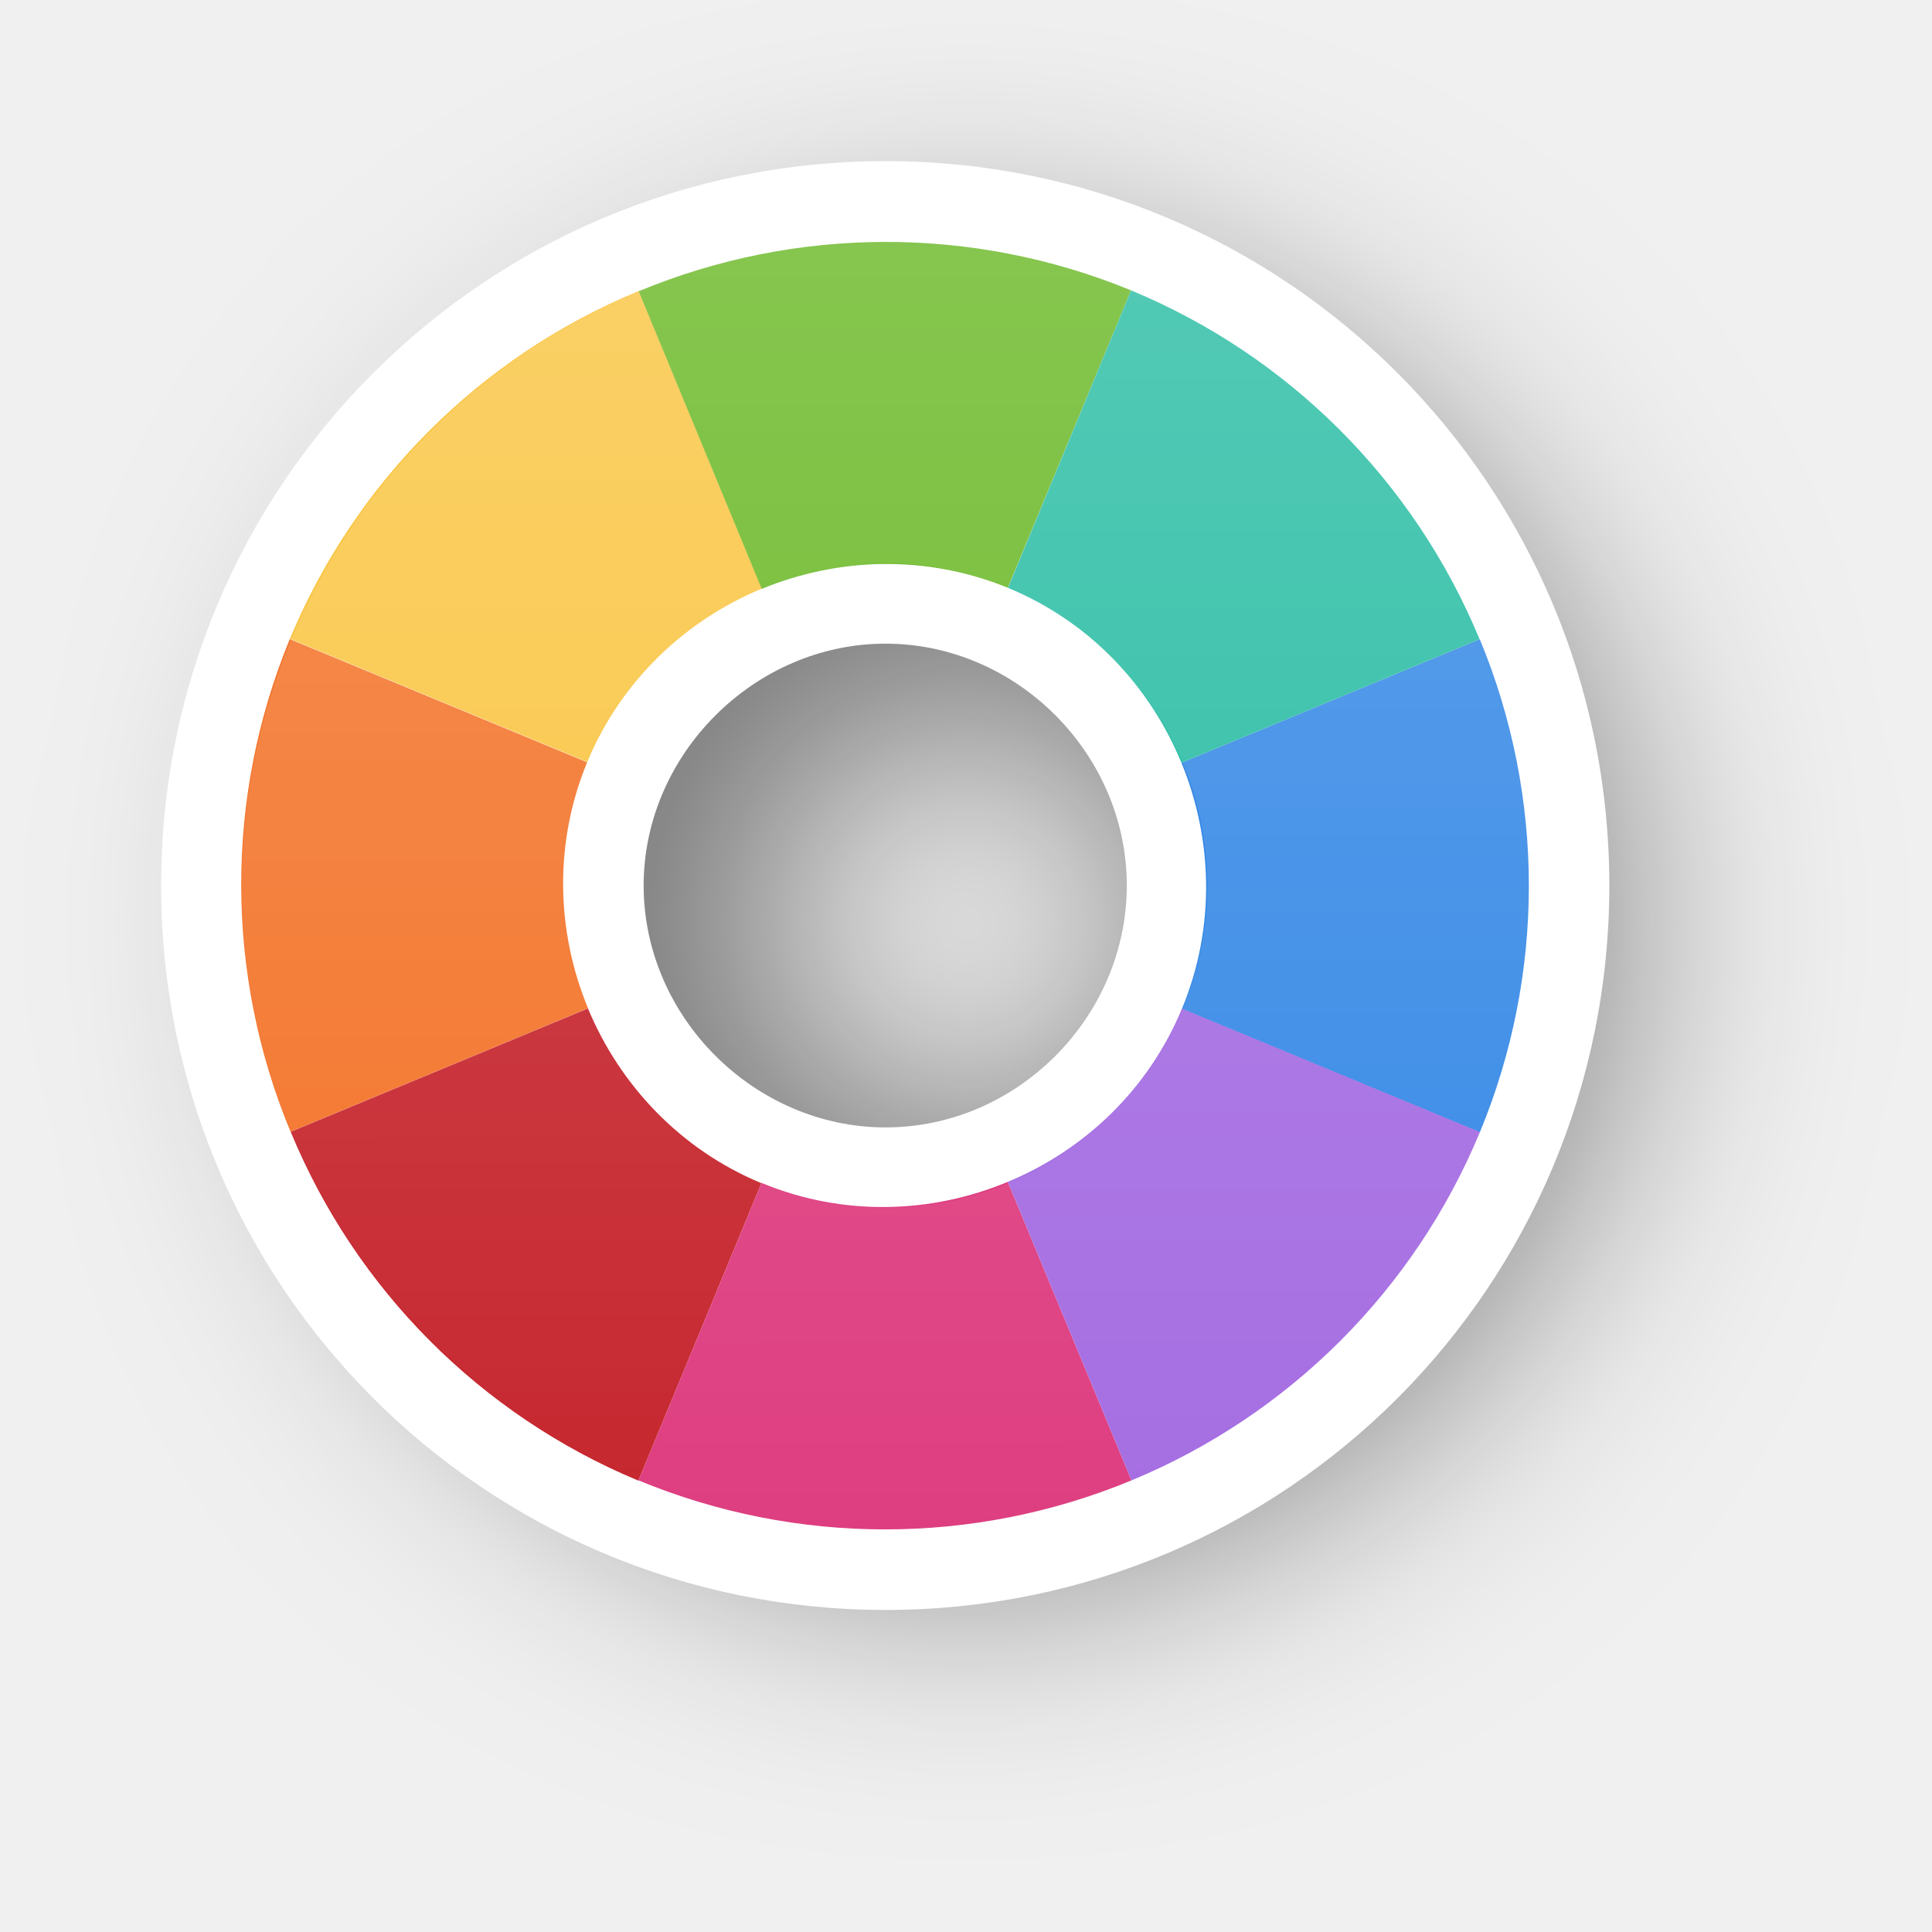
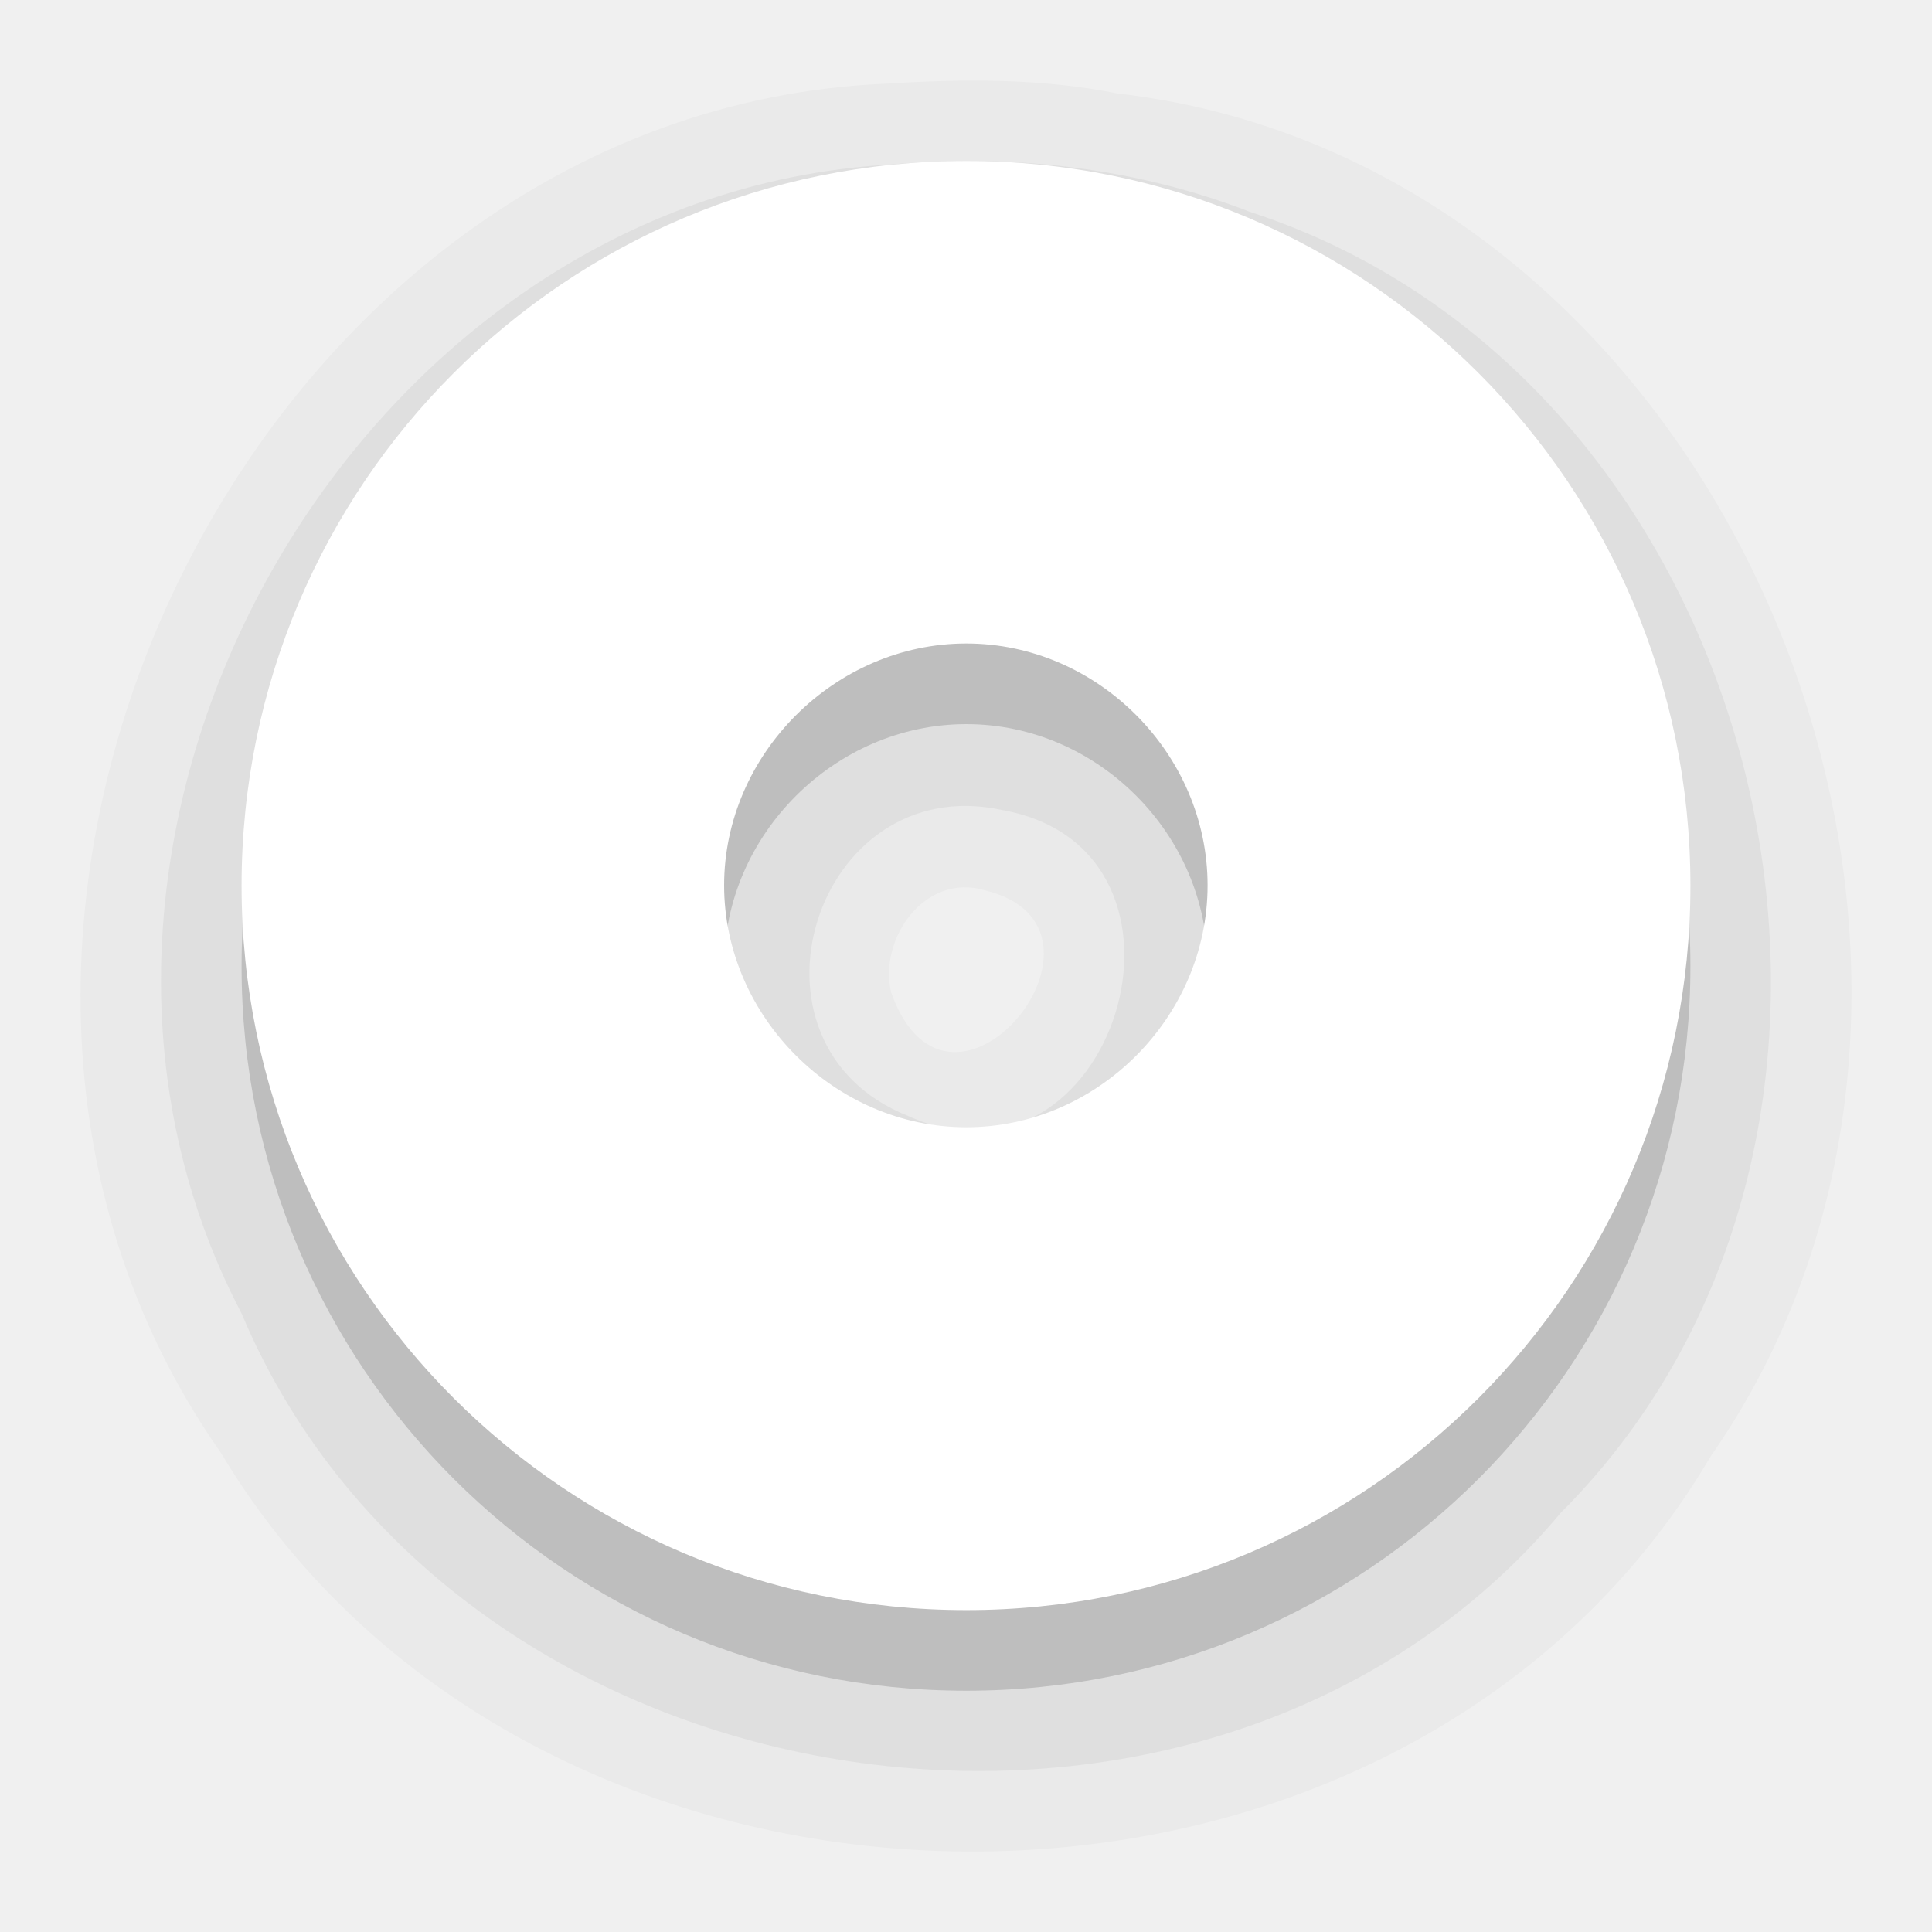
- <svg xmlns="http://www.w3.org/2000/svg" xmlns:xlink="http://www.w3.org/1999/xlink" width="24" height="24" viewBox="0 0 6.35 6.35" version="1.1" id="svg1">
+ <svg xmlns="http://www.w3.org/2000/svg" xmlns:xlink="http://www.w3.org/1999/xlink" width="24" height="24" viewBox="0 0 6.35 6.35" version="1.1" id="svg1" xml:space="preserve">
  <defs id="defs1">
    <linearGradient id="linearGradient341">
      <stop style="stop-color:#ffffff;stop-opacity:1;" offset="0" id="stop341" />
      <stop style="stop-color:#ffffff;stop-opacity:0;" offset="1" id="stop342" />
    </linearGradient>
-     <filter style="color-interpolation-filters:sRGB" id="filter29-6" x="-0.235" y="-0.234" width="1.469" height="1.469">
-       <feGaussianBlur stdDeviation="0.465" id="feGaussianBlur29-5" />
+     <linearGradient xlink:href="#linearGradient341" id="linearGradient342-7" x1="-140.798" y1="46.486" x2="-140.797" y2="50.719" gradientUnits="userSpaceOnUse" gradientTransform="translate(143.9742,-45.69256)" />
+     <filter style="color-interpolation-filters:sRGB" id="filter30" x="-0.172" y="-0.258" width="1.344" height="1.515">
+       <feGaussianBlur stdDeviation="0.227" id="feGaussianBlur30" />
    </filter>
-     <linearGradient xlink:href="#linearGradient341" id="linearGradient71" gradientUnits="userSpaceOnUse" gradientTransform="translate(-4.184916,-14.68683)" x1="-140.798" y1="46.486" x2="-140.797" y2="50.719" />
+     <filter style="color-interpolation-filters:sRGB" id="filter31" x="-0.186" y="-0.258" width="1.373" height="1.515">
+       <feGaussianBlur stdDeviation="0.227" id="feGaussianBlur31" />
+     </filter>
+     <filter style="color-interpolation-filters:sRGB" id="filter32" x="-0.258" y="-0.144" width="1.515" height="1.288">
+       <feGaussianBlur stdDeviation="0.227" id="feGaussianBlur32" />
+     </filter>
+     <filter style="color-interpolation-filters:sRGB" id="filter33" x="-0.258" y="-0.364" width="1.515" height="1.729">
+       <feGaussianBlur stdDeviation="0.227" id="feGaussianBlur33" />
+     </filter>
+     <filter style="color-interpolation-filters:sRGB" id="filter34" x="-0.258" y="-0.364" width="1.515" height="1.729">
+       <feGaussianBlur stdDeviation="0.227" id="feGaussianBlur34" />
+     </filter>
+     <filter style="color-interpolation-filters:sRGB" id="filter35" x="-0.325" y="-0.258" width="1.65" height="1.515">
+       <feGaussianBlur stdDeviation="0.227" id="feGaussianBlur35" />
+     </filter>
+     <filter style="color-interpolation-filters:sRGB" id="filter36" x="-0.258" y="-0.364" width="1.515" height="1.729">
+       <feGaussianBlur stdDeviation="0.227" id="feGaussianBlur36" />
+     </filter>
+     <filter style="color-interpolation-filters:sRGB" id="filter37" x="-0.325" y="-0.26" width="1.65" height="1.52">
+       <feGaussianBlur stdDeviation="0.227" id="feGaussianBlur37" />
+     </filter>
+     <mask maskUnits="userSpaceOnUse" id="mask37">
+       <path id="path37" style="font-variation-settings:normal;opacity:1;vector-effect:none;fill:#f9f9f9;fill-opacity:1;stroke:none;stroke-width:1.27;stroke-linecap:butt;stroke-linejoin:miter;stroke-miterlimit:4;stroke-dasharray:none;stroke-dashoffset:0;stroke-opacity:1;-inkscape-stroke:none;paint-order:stroke markers fill" d="M -6.952,0.793 A 2.117,2.117 0 0 0 -9.068,2.91 2.117,2.117 0 0 0 -6.952,5.027 2.117,2.117 0 0 0 -4.835,2.91 2.117,2.117 0 0 0 -6.952,0.793 Z m 0,1.058 a 1.058,1.058 0 0 1 1.058,1.058 1.058,1.058 0 0 1 -1.058,1.058 1.058,1.058 0 0 1 -1.058,-1.058 1.058,1.058 0 0 1 1.058,-1.058 z" />
+     </mask>
  </defs>
-   <g id="layer1" transform="translate(147.8935,-31.00547)">
-     <path id="path29-2" style="opacity:0.5;fill:#000000;fill-opacity:1;stroke:none;stroke-width:1.27;paint-order:stroke markers fill;filter:url(#filter29-6)" d="m -140.268,46.752 c -1.317,0 -2.381,1.065 -2.381,2.381 0,1.317 1.064,2.381 2.381,2.381 1.317,0 2.379,-1.064 2.379,-2.381 0,-1.316 -1.062,-2.381 -2.379,-2.381 z m 0,1.586 c 0.431,0 0.793,0.362 0.793,0.795 0,0.433 -0.361,0.795 -0.793,0.795 -0.431,0 -0.795,-0.363 -0.795,-0.795 0,-0.431 0.364,-0.795 0.795,-0.795 z" transform="matrix(0.8893578,0,0,0.8893578,-19.96793,-9.65823)" />
-     <path id="circle2-5-2-2" style="fill:#ffffff;fill-opacity:1;stroke:none;stroke-width:1.27;paint-order:stroke markers fill" d="m -144.983,31.535 c -1.317,0 -2.381,1.065 -2.381,2.381 0,1.317 1.064,2.381 2.381,2.381 1.317,0 2.379,-1.064 2.379,-2.381 0,-1.316 -1.062,-2.381 -2.379,-2.381 z m 0,1.586 c 0.431,0 0.793,0.362 0.793,0.795 0,0.433 -0.361,0.795 -0.793,0.795 -0.431,0 -0.795,-0.363 -0.795,-0.795 0,-0.431 0.364,-0.795 0.795,-0.795 z" />
-     <g id="g94" transform="rotate(22.5,-144.9854,33.91567)">
-       <path id="path2-3-9-6" style="fill:#f37329;fill-opacity:1;stroke:none;stroke-width:1.27;paint-order:stroke markers fill" d="m -146.48,35.411 0.748,-0.749 c -0.192,-0.192 -0.312,-0.457 -0.312,-0.746 h -1.058 a 2.117,2.117 0 0 0 0.622,1.495 z" />
-       <path id="path7-5-1-9" style="fill:#c6262e;fill-opacity:1;stroke:none;stroke-width:1.27;paint-order:stroke markers fill" d="m -145.731,34.662 c -9e-5,-8.8e-5 -4.3e-4,8.8e-5 -5.2e-4,0 l -0.748,0.749 a 2.117,2.117 0 0 0 1.494,0.622 2.117,2.117 0 0 0 5.1e-4,0 l -5.1e-4,-1.058 c -0.289,-1.43e-4 -0.553,-0.12 -0.746,-0.312 z" />
-       <path id="path6-6-2-1" style="fill:#de3e80;fill-opacity:1;stroke:none;stroke-width:1.27;paint-order:stroke markers fill" d="m -144.239,34.661 c -0.192,0.193 -0.456,0.313 -0.746,0.313 h -5.1e-4 l 5.1e-4,1.058 a 2.117,2.117 0 0 0 1.497,-0.62 z" />
-       <path id="path19-2-7-0" style="fill:#a56de2;fill-opacity:1;stroke:none;stroke-width:1.27;paint-order:stroke markers fill" d="m -144.239,34.661 0.751,0.751 a 2.117,2.117 0 0 0 0.62,-1.497 h -1.06 c 0,0.29 -0.119,0.554 -0.311,0.746 z" />
-       <path id="path3-9-0-4" style="fill:#f9c440;fill-opacity:1;stroke:none;stroke-width:1.27;paint-order:stroke markers fill" d="m -145.732,33.169 -0.748,-0.749 a 2.117,2.117 0 0 0 -0.622,1.495 h 1.058 c 0,-0.289 0.12,-0.554 0.312,-0.746 z" />
-       <path id="path18-1-9-2" style="fill:#68b723;fill-opacity:1;stroke:none;stroke-width:1.27;paint-order:stroke markers fill" d="m -144.986,31.799 a 2.117,2.117 0 0 0 -1.494,0.622 l 0.748,0.749 c 0.192,-0.192 0.457,-0.312 0.746,-0.313 z" />
-       <path id="path4-2-3-7" style="fill:#3689e6;fill-opacity:1;stroke:none;stroke-width:1.27;paint-order:stroke markers fill" d="m -143.489,32.42 -0.75,0.75 c 0.191,0.192 0.311,0.456 0.311,0.746 h 1.06 a 2.117,2.117 0 0 0 -0.62,-1.496 z" />
-       <path id="path17-7-6-4" style="fill:#28bca3;fill-opacity:1;stroke:none;stroke-width:1.27;paint-order:stroke markers fill" d="m -144.986,31.799 5.2e-4,1.058 h 5.1e-4 c 0.29,0 0.554,0.12 0.746,0.313 l 0.75,-0.75 a 2.117,2.117 0 0 0 -1.497,-0.621 2.117,2.117 0 0 0 -5.2e-4,0 z" />
-     </g>
-     <path id="path334-0-0" style="opacity:0.2;fill:url(#linearGradient71);fill-opacity:1;stroke:none;stroke-width:1.27;paint-order:stroke markers fill" d="m -144.983,31.799 a 2.117,2.117 0 0 0 -1.494,0.622 2.117,2.117 0 0 0 -0.622,1.495 2.117,2.117 0 0 0 0.622,1.495 2.117,2.117 0 0 0 1.494,0.622 2.117,2.117 0 0 0 5.2e-4,0 2.117,2.117 0 0 0 1.497,-0.62 2.117,2.117 0 0 0 0.62,-1.497 2.117,2.117 0 0 0 -0.62,-1.496 2.117,2.117 0 0 0 -1.497,-0.621 2.117,2.117 0 0 0 -5.1e-4,0 z m 5.1e-4,1.058 h 5.2e-4 c 0.29,0 0.554,0.12 0.746,0.313 0.191,0.192 0.311,0.456 0.311,0.746 0,0.29 -0.119,0.554 -0.311,0.746 -0.192,0.193 -0.456,0.313 -0.746,0.313 h -5.2e-4 c -0.289,-1.43e-4 -0.553,-0.12 -0.746,-0.312 h -5.1e-4 c -0.192,-0.192 -0.312,-0.457 -0.312,-0.746 0,-0.289 0.12,-0.554 0.312,-0.746 0.192,-0.192 0.457,-0.312 0.746,-0.313 z" />
+   <path id="circle2-5-2-4-6-4-9" style="font-variation-settings:normal;opacity:0.025;vector-effect:none;fill:#000000;fill-opacity:1;stroke:none;stroke-width:1.058;stroke-linecap:round;stroke-linejoin:round;stroke-miterlimit:4;stroke-dasharray:none;stroke-dashoffset:0;stroke-opacity:1;-inkscape-stroke:none;paint-order:stroke markers fill;stop-color:#000000" d="M 2.912,0.275 C 0.824,0.363 -0.478,3.061 0.726,4.775 1.759,6.501 4.59,6.54 5.623,4.786 6.761,3.153 5.68,0.538 3.672,0.307 3.423,0.257 3.165,0.259 2.912,0.275 Z M 3.236,2.926 C 3.742,3.047 3.124,3.81 2.929,3.262 2.887,3.084 3.041,2.868 3.236,2.926 Z" />
+   <path id="circle2-5-2-4-6" style="font-variation-settings:normal;opacity:0.15;vector-effect:none;fill:#000000;fill-opacity:1;stroke:none;stroke-width:1.058;stroke-linecap:round;stroke-linejoin:round;stroke-miterlimit:4;stroke-dasharray:none;stroke-dashoffset:0;stroke-opacity:1;-inkscape-stroke:none;paint-order:stroke markers fill;stop-color:#000000;stop-opacity:1" d="m 3.176,0.794 c -1.317,0 -2.382,1.065 -2.382,2.382 0,1.317 1.065,2.381 2.382,2.381 1.317,0 2.38,-1.065 2.38,-2.381 0,-1.316 -1.063,-2.382 -2.38,-2.382 z m 0,1.586 c 0.432,0 0.793,0.363 0.793,0.795 0,0.433 -0.362,0.795 -0.793,0.795 -0.432,0 -0.796,-0.364 -0.796,-0.795 0,-0.431 0.364,-0.795 0.796,-0.795 z" />
+   <path id="circle2-5-2-4-6-4" style="font-variation-settings:normal;opacity:0.05;vector-effect:none;fill:#000000;fill-opacity:1;stroke:none;stroke-width:1.058;stroke-linecap:round;stroke-linejoin:round;stroke-miterlimit:4;stroke-dasharray:none;stroke-dashoffset:0;stroke-opacity:1;-inkscape-stroke:none;paint-order:stroke markers fill;stop-color:#000000;stop-opacity:1" d="M 2.924,0.541 C 1.163,0.642 -0.026,2.752 0.794,4.317 1.495,5.983 3.97,6.357 5.13,4.972 6.406,3.695 5.826,1.256 4.11,0.697 3.735,0.551 3.324,0.504 2.924,0.541 Z M 3.292,2.662 C 4.025,2.791 3.66,3.975 2.985,3.668 2.394,3.433 2.678,2.53 3.292,2.662 Z" />
+   <path id="circle2-5-2-4" style="font-variation-settings:normal;opacity:1;vector-effect:none;fill:#ffffff;fill-opacity:1;stroke:none;stroke-width:1.058;stroke-linecap:round;stroke-linejoin:round;stroke-miterlimit:4;stroke-dasharray:none;stroke-dashoffset:0;stroke-opacity:1;-inkscape-stroke:none;paint-order:stroke markers fill;stop-color:#000000;stop-opacity:1" d="m 3.176,0.529 c -1.317,0 -2.382,1.065 -2.382,2.382 0,1.317 1.065,2.381 2.382,2.381 1.317,0 2.38,-1.065 2.38,-2.381 0,-1.316 -1.063,-2.382 -2.38,-2.382 z m 0,1.586 c 0.432,0 0.793,0.363 0.793,0.795 0,0.433 -0.362,0.795 -0.793,0.795 -0.432,0 -0.796,-0.364 -0.796,-0.795 0,-0.431 0.364,-0.795 0.796,-0.795 z" />
+   <g id="g37" mask="url(#mask37)" transform="rotate(22.5,-1.888128,28.36864)">
+     <path style="font-variation-settings:normal;opacity:1;vector-effect:none;fill:#28bca3;fill-opacity:1;stroke:none;stroke-width:1.27;stroke-linecap:butt;stroke-linejoin:miter;stroke-miterlimit:4;stroke-dasharray:none;stroke-dashoffset:0;stroke-opacity:1;-inkscape-stroke:none;paint-order:stroke markers fill;filter:url(#filter30);stop-color:#000000;stop-opacity:1" id="path15" d="m -8.002,1.077 a 2.117,2.117 0 0 1 2.117,0 2.117,2.117 0 0 1 1.058,1.833 h -2.117 z" />
+     <path style="font-variation-settings:normal;opacity:1;vector-effect:none;fill:#de3e80;fill-opacity:1;stroke:none;stroke-width:1.27;stroke-linecap:butt;stroke-linejoin:miter;stroke-miterlimit:4;stroke-dasharray:none;stroke-dashoffset:0;stroke-opacity:1;-inkscape-stroke:none;paint-order:stroke markers fill;filter:url(#filter31);stop-color:#000000;stop-opacity:1" id="path15-7-7-9" d="m -4.827,2.91 a 2.117,2.117 0 0 1 -0.941,1.76 2.117,2.117 0 0 1 -1.986,0.196 l 0.81,-1.956 z" />
+     <path style="font-variation-settings:normal;opacity:1;vector-effect:none;fill:#f9c440;fill-opacity:1;stroke:none;stroke-width:1.27;stroke-linecap:butt;stroke-linejoin:miter;stroke-miterlimit:4;stroke-dasharray:none;stroke-dashoffset:0;stroke-opacity:1;-inkscape-stroke:none;paint-order:stroke markers fill;filter:url(#filter32);stop-color:#000000;stop-opacity:1" id="path15-7-7-9-3-7" d="M -7.754,4.866 A 2.117,2.117 0 0 1 -9.056,3.049 2.117,2.117 0 0 1 -8.002,1.077 l 1.058,1.833 z" />
+     <path style="font-variation-settings:normal;opacity:1;vector-effect:none;fill:#3689e6;fill-opacity:1;stroke:none;stroke-width:1.27;stroke-linecap:butt;stroke-linejoin:miter;stroke-miterlimit:4;stroke-dasharray:none;stroke-dashoffset:0;stroke-opacity:1;-inkscape-stroke:none;paint-order:stroke markers fill;filter:url(#filter33);stop-color:#000000;stop-opacity:1" id="path15-7" d="m -5.462,1.413 a 2.117,2.117 0 0 1 0.62,1.497 h -2.117 z" />
+     <path style="font-variation-settings:normal;opacity:1;vector-effect:none;fill:#a56de2;fill-opacity:1;stroke:none;stroke-width:1.27;stroke-linecap:butt;stroke-linejoin:miter;stroke-miterlimit:4;stroke-dasharray:none;stroke-dashoffset:0;stroke-opacity:1;-inkscape-stroke:none;paint-order:stroke markers fill;filter:url(#filter34);stop-color:#000000;stop-opacity:1" id="path15-7-7" d="M -4.842,2.91 A 2.117,2.117 0 0 1 -5.462,4.407 L -6.959,2.91 Z" />
+     <path style="font-variation-settings:normal;opacity:1;vector-effect:none;fill:#c6262e;fill-opacity:1;stroke:none;stroke-width:1.27;stroke-linecap:butt;stroke-linejoin:miter;stroke-miterlimit:4;stroke-dasharray:none;stroke-dashoffset:0;stroke-opacity:1;-inkscape-stroke:none;paint-order:stroke markers fill;filter:url(#filter35);stop-color:#000000;stop-opacity:1" id="path15-7-7-9-3" d="M -6.959,5.027 A 2.117,2.117 0 0 1 -8.638,4.199 l 1.679,-1.289 z" />
+     <path style="font-variation-settings:normal;mix-blend-mode:normal;vector-effect:none;fill:#f37329;fill-opacity:1;stroke:none;stroke-width:1.27;stroke-linecap:butt;stroke-linejoin:miter;stroke-miterlimit:4;stroke-dasharray:none;stroke-dashoffset:0;stroke-opacity:1;-inkscape-stroke:none;paint-order:stroke markers fill;filter:url(#filter36);stop-color:#000000" id="path15-7-7-9-3-7-4" d="M -8.456,4.407 A 2.117,2.117 0 0 1 -9.076,2.91 h 2.117 z" />
+     <path style="font-variation-settings:normal;opacity:1;vector-effect:none;fill:#68b723;fill-opacity:1;stroke:none;stroke-width:1.27;stroke-linecap:butt;stroke-linejoin:miter;stroke-miterlimit:4;stroke-dasharray:none;stroke-dashoffset:0;stroke-opacity:1;-inkscape-stroke:none;paint-order:stroke markers fill;filter:url(#filter37);stop-color:#000000;stop-opacity:1" id="path15-7-7-9-3-7-4-4" d="M -8.638,1.622 A 2.117,2.117 0 0 1 -7.235,0.812 L -6.959,2.91 Z" />
  </g>
+   <path id="path334-0" style="opacity:0.2;fill:url(#linearGradient342-7);fill-opacity:1;stroke:none;stroke-width:1.27;paint-order:stroke markers fill" d="m 3.176,0.793 a 2.117,2.117 0 0 0 -1.494,0.622 2.117,2.117 0 0 0 -0.622,1.495 2.117,2.117 0 0 0 0.622,1.495 2.117,2.117 0 0 0 1.494,0.622 2.117,2.117 0 0 0 5.2e-4,0 2.117,2.117 0 0 0 1.497,-0.62 2.117,2.117 0 0 0 0.62,-1.497 2.117,2.117 0 0 0 -0.62,-1.496 2.117,2.117 0 0 0 -1.497,-0.621 2.117,2.117 0 0 0 -5.1e-4,0 z m 5.1e-4,1.058 h 5.2e-4 c 0.29,0 0.554,0.12 0.746,0.313 0.191,0.192 0.311,0.456 0.311,0.746 0,0.29 -0.119,0.554 -0.311,0.746 -0.192,0.193 -0.456,0.313 -0.746,0.313 h -5.2e-4 c -0.289,-1.43e-4 -0.553,-0.12 -0.746,-0.312 h -5.1e-4 c -0.192,-0.192 -0.312,-0.457 -0.312,-0.746 0,-0.289 0.12,-0.554 0.312,-0.746 0.192,-0.192 0.457,-0.312 0.746,-0.313 z" />
+   <g style="display:inline" id="g3532-1" transform="matrix(0.297244,0,-0.1888204,0.333569,44.51109,-0.4895337)" />
+   <g style="display:inline;fill:#fce94f;stroke:none" id="g3557-05" transform="matrix(0.297244,0,-0.1888204,0.333569,44.51109,-0.4895337)" />
+   <g id="layer10" style="display:inline" transform="matrix(0.3023809,0,0,0.3023809,-140.8413,134.5554)" />
+   <g id="layer13" style="display:inline" transform="matrix(0.3023809,0,0,0.3023809,-140.8413,134.5554)" />
+   <g id="layer14" transform="matrix(0.3023809,0,0,0.3023809,-140.8413,134.5554)" />
+   <g id="layer15" style="display:inline" transform="matrix(0.3023809,0,0,0.3023809,-140.8413,134.5554)" />
+   <g id="g71291" style="display:inline" transform="matrix(0.3023809,0,0,0.3023809,-140.8413,134.5554)" />
+   <g id="g4953" style="display:inline" transform="matrix(0.3023809,0,0,0.3023809,-140.8413,134.5554)" />
+   <g id="layer12" style="display:inline" transform="matrix(0.3023809,0,0,0.3023809,-140.8413,134.5554)" />
+   <g style="display:inline;fill:#3a4351;fill-opacity:1" id="g3532-1-2" transform="matrix(0.297244,0,-0.1888204,0.333569,44.51109,-0.4895334)" />
+   <g style="display:inline;fill:#3a4351;fill-opacity:1;stroke:none" id="g3557-05-9" transform="matrix(0.297244,0,-0.1888204,0.333569,44.51109,-0.4895334)" />
+   <g id="layer10-2" style="display:inline;fill:#3a4351;fill-opacity:1" transform="matrix(0.3023809,0,0,0.3023809,-140.8413,134.5554)" />
+   <g id="layer13-5" style="display:inline;fill:#3a4351;fill-opacity:1" transform="matrix(0.3023809,0,0,0.3023809,-140.8413,134.5554)" />
+   <g style="fill:#3a4351;fill-opacity:1" id="layer14-4" transform="matrix(0.3023809,0,0,0.3023809,-140.8413,134.5554)" />
+   <g id="layer15-3" style="display:inline;fill:#3a4351;fill-opacity:1" transform="matrix(0.3023809,0,0,0.3023809,-140.8413,134.5554)" />
+   <g id="g71291-8" style="display:inline;fill:#3a4351;fill-opacity:1" transform="matrix(0.3023809,0,0,0.3023809,-140.8413,134.5554)" />
+   <g id="g4953-4" style="display:inline;fill:#3a4351;fill-opacity:1" transform="matrix(0.3023809,0,0,0.3023809,-140.8413,134.5554)" />
+   <g id="layer12-6" style="display:inline;fill:#3a4351;fill-opacity:1" transform="matrix(0.3023809,0,0,0.3023809,-140.8413,134.5554)" />
+   <g id="layer10-9" style="display:inline" transform="matrix(0.2645833,0,0,0.2645833,-84.37633,153.5716)" />
+   <g id="layer13-6" style="display:inline" transform="matrix(0.2645833,0,0,0.2645833,-84.37633,153.5716)" />
+   <g id="layer14-1" transform="matrix(0.2645833,0,0,0.2645833,-84.37633,153.5716)" />
+   <g id="layer15-0" style="display:inline" transform="matrix(0.2645833,0,0,0.2645833,-84.37633,153.5716)" />
+   <g id="g71291-3" style="display:inline" transform="matrix(0.2645833,0,0,0.2645833,-84.37633,153.5716)" />
+   <g id="g4953-7" style="display:inline" transform="matrix(0.2645833,0,0,0.2645833,-84.37633,153.5716)" />
+   <g id="layer12-65" style="display:inline" transform="matrix(0.2645833,0,0,0.2645833,-84.37633,153.5716)" />
</svg>
